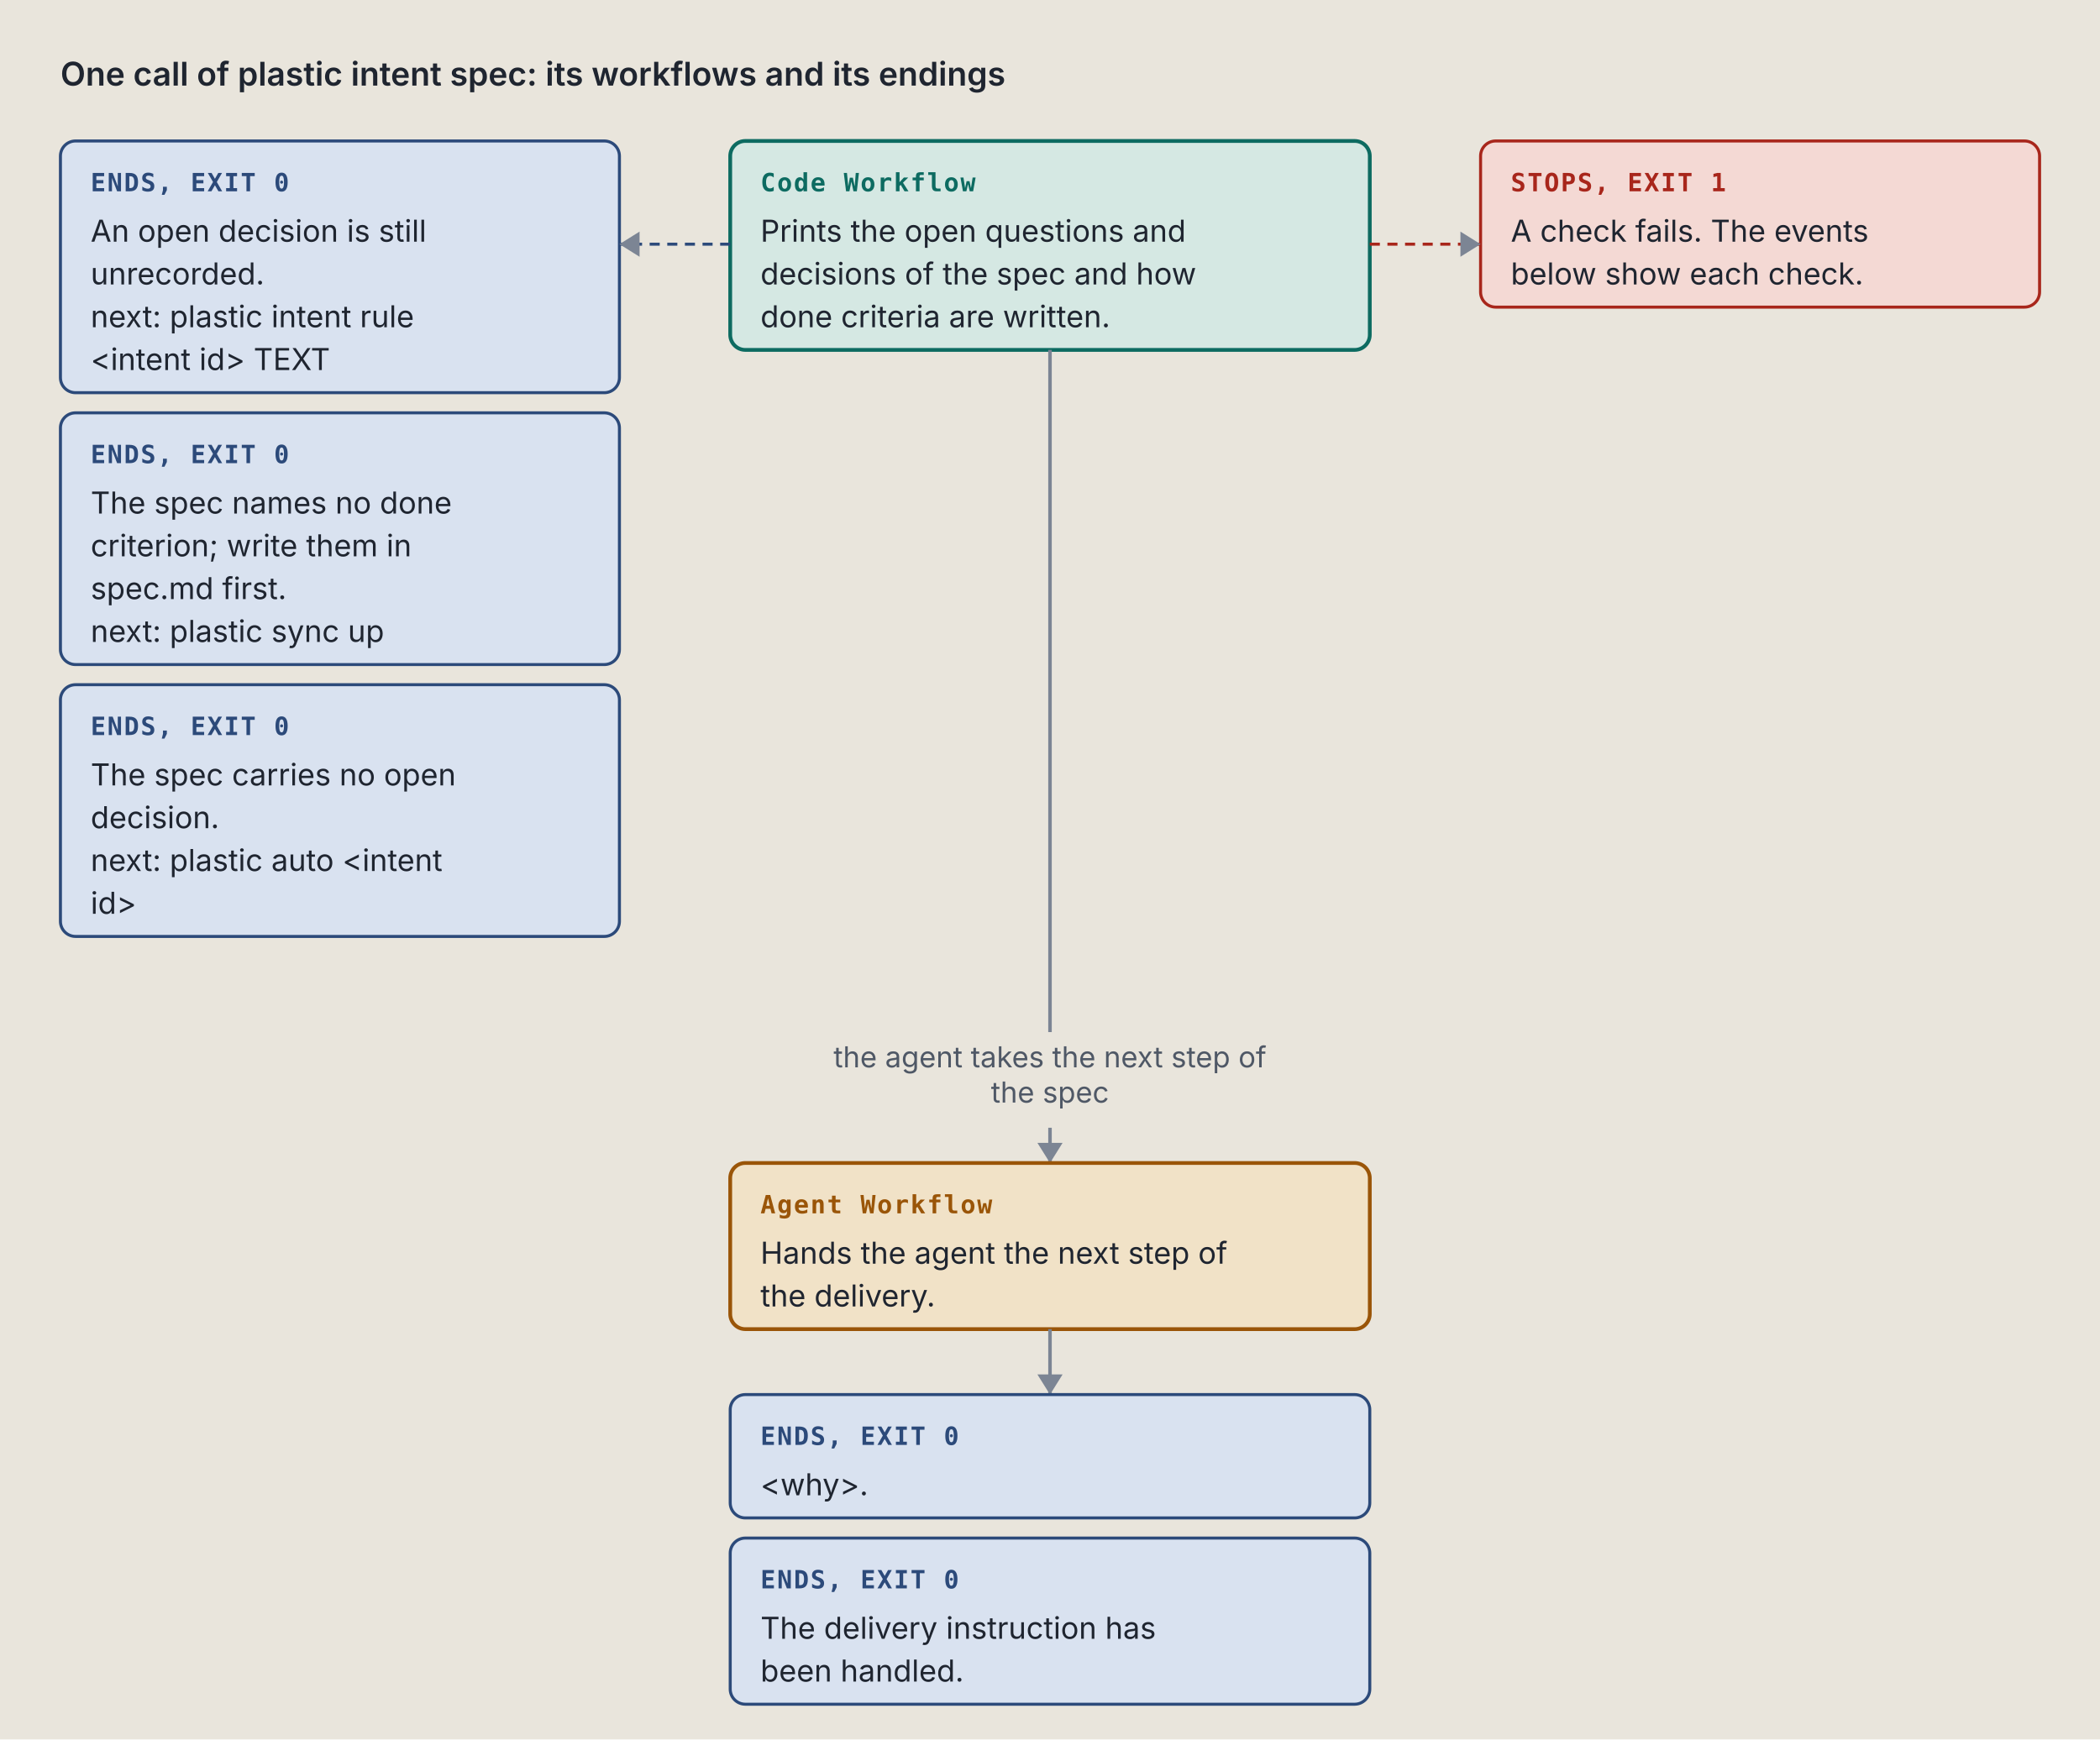
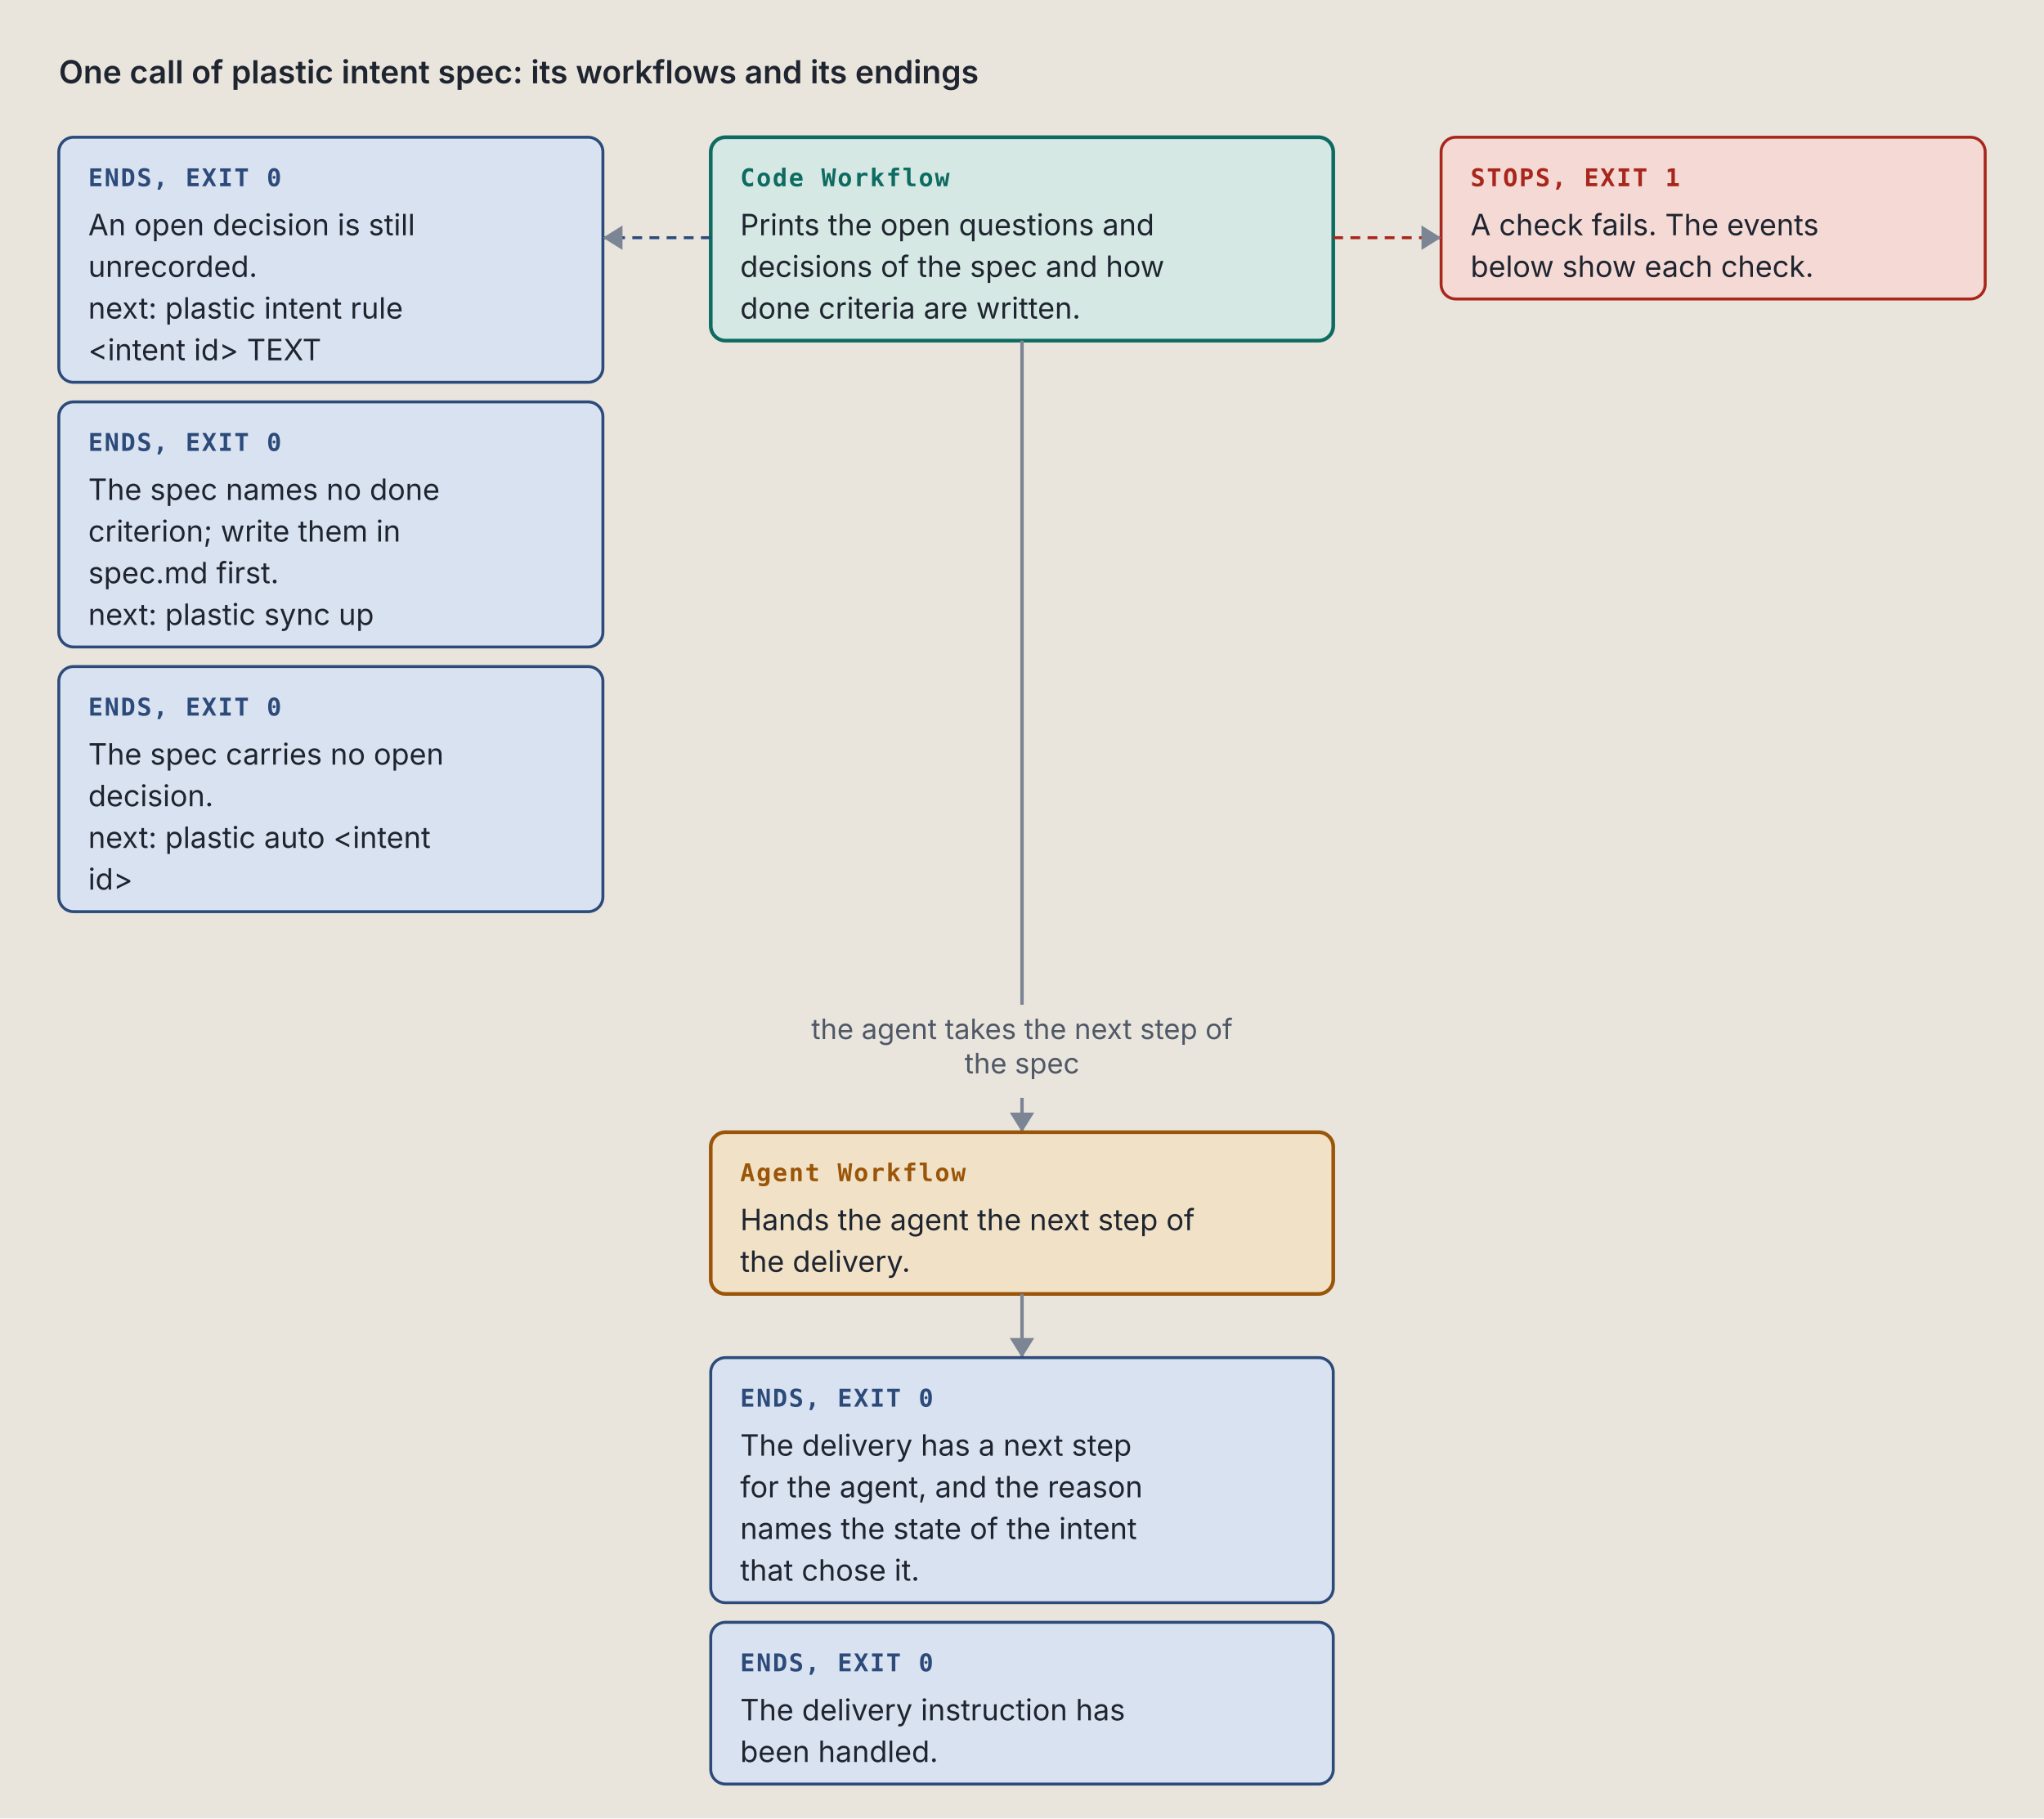
- <svg xmlns="http://www.w3.org/2000/svg" viewBox="0 0 834 691" width="834" height="691" role="img" xml:space="preserve">
+ <svg xmlns="http://www.w3.org/2000/svg" viewBox="0 0 834 742" width="834" height="742" role="img" xml:space="preserve">
  <style>.ground { fill: #e9e5dc; }
.card { fill: #f4f1ea; stroke: #7c8594; stroke-width: 1; }
.lane-code { fill: #d5e8e3; stroke: #0d6b61; stroke-width: 1.5; }
.lane-agent { fill: #f1e2c7; stroke: #9a5508; stroke-width: 1.5; }
.stop-refusal { fill: #e4dcf5; stroke: #5b35b0; stroke-width: 1.2; }
.stop-failure { fill: #f4d9d4; stroke: #a8261b; stroke-width: 1.2; }
.end { fill: #d9e2f0; stroke: #2c4a7a; stroke-width: 1.2; }
.stop-end { fill: #d9e2f0; stroke: #2c4a7a; stroke-width: 1.2; }
.stop-handoff { fill: #f1e2c7; stroke: #9a5508; stroke-width: 1.2; stroke-dasharray: 5 3; }
.wire-handoff { fill: none; stroke: #9a5508; stroke-width: 1.2; stroke-dasharray: 4 3; }
.wire-end { fill: none; stroke: #2c4a7a; stroke-width: 1.2; stroke-dasharray: 4 3; }
.tag-handoff { fill: #9a5508; }
.k { fill: #4f5866; font: 11.5px "IBM Plex Sans", system-ui, -apple-system, "Segoe UI", sans-serif; }
.way { fill: #1f2530; font: italic 12.5px "IBM Plex Sans", system-ui, -apple-system, "Segoe UI", sans-serif; }
.wire { fill: none; stroke: #7c8594; stroke-width: 1.4; }
.wire-read { fill: none; stroke: #7c8594; stroke-width: 1.4; stroke-dasharray: 5 3; }
.wire-refusal { fill: none; stroke: #5b35b0; stroke-width: 1.2; stroke-dasharray: 4 3; }
.wire-failure { fill: none; stroke: #a8261b; stroke-width: 1.2; stroke-dasharray: 4 3; }
.head { fill: #7c8594; }
.t { fill: #1f2530; font: 12px "IBM Plex Sans", system-ui, -apple-system, "Segoe UI", sans-serif; }
.tb { fill: #1f2530; font: 600 13px "IBM Plex Sans", system-ui, -apple-system, "Segoe UI", sans-serif; }
.tm { fill: #1f2530; font: 11.5px "IBM Plex Mono", ui-monospace, Menlo, Consolas, monospace; }
.tag { font: 600 10px "IBM Plex Mono", ui-monospace, Menlo, Consolas, monospace; letter-spacing: .06em; }
.tag-code { fill: #0d6b61; } .tag-agent { fill: #9a5508; } .tag-refusal { fill: #5b35b0; }
.tag-failure { fill: #a8261b; } .tag-end { fill: #2c4a7a; } .tag-muted { fill: #4f5866; }
.tm.tag-muted { font-size: 10.5px; }
.db { fill: #d9e2f0; stroke: #2c4a7a; stroke-width: 1.2; }
.codebox { fill: #f4f1ea; stroke: #7c8594; stroke-width: 1; }
.cx { fill: #1f2530; font: 12px "IBM Plex Mono", ui-monospace, Menlo, Consolas, monospace; white-space: pre; }
.cx-n { fill: #4f5866; font: 11px "IBM Plex Mono", ui-monospace, Menlo, Consolas, monospace; }
.cx-k { fill: #5b35b0; } .cx-s { fill: #9a5508; } .cx-y { fill: #0d6b61; }
.cx-w { fill: #2c4a7a; font-weight: 600; } .cx-t { fill: #a8261b; } .cx-c { fill: #4f5866; font-style: italic; }
.badge { fill: #2c4a7a; } .badge-t { fill: #e9e5dc; font: 600 11px "IBM Plex Mono", ui-monospace, Menlo, Consolas, monospace; }
.bracket { fill: none; stroke: #2c4a7a; stroke-width: 1.4; }
.term { fill: #16191e; stroke: #7c8594; stroke-width: 1; }
.term-t { fill: #e6e2d8; font: 12px "IBM Plex Mono", ui-monospace, Menlo, Consolas, monospace; }
.term-p { fill: #8fd18f; font: 12px "IBM Plex Mono", ui-monospace, Menlo, Consolas, monospace; }
.term-m { fill: #a3abb6; font: 12px "IBM Plex Mono", ui-monospace, Menlo, Consolas, monospace; }
.big { font: 700 36px "IBM Plex Mono", ui-monospace, Menlo, Consolas, monospace; }

@media (prefers-color-scheme: dark) {
.ground { fill: #171a1f; }
.card { fill: #20242b; stroke: #8a93a2; stroke-width: 1; }
.lane-code { fill: #173a36; stroke: #5cc4b4; stroke-width: 1.5; }
.lane-agent { fill: #3d2e17; stroke: #e5a95a; stroke-width: 1.5; }
.stop-refusal { fill: #2d2445; stroke: #b59cf2; stroke-width: 1.2; }
.stop-failure { fill: #45211e; stroke: #f2958a; stroke-width: 1.2; }
.end { fill: #1f2c42; stroke: #97b6e8; stroke-width: 1.2; }
.stop-end { fill: #1f2c42; stroke: #97b6e8; stroke-width: 1.2; }
.stop-handoff { fill: #3d2e17; stroke: #e5a95a; stroke-width: 1.2; stroke-dasharray: 5 3; }
.wire-handoff { fill: none; stroke: #e5a95a; stroke-width: 1.2; stroke-dasharray: 4 3; }
.wire-end { fill: none; stroke: #97b6e8; stroke-width: 1.2; stroke-dasharray: 4 3; }
.tag-handoff { fill: #e5a95a; }
.k { fill: #b3b9c3; font: 11.5px "IBM Plex Sans", system-ui, -apple-system, "Segoe UI", sans-serif; }
.way { fill: #e8e4da; font: italic 12.5px "IBM Plex Sans", system-ui, -apple-system, "Segoe UI", sans-serif; }
.wire { fill: none; stroke: #8a93a2; stroke-width: 1.4; }
.wire-read { fill: none; stroke: #8a93a2; stroke-width: 1.4; stroke-dasharray: 5 3; }
.wire-refusal { fill: none; stroke: #b59cf2; stroke-width: 1.2; stroke-dasharray: 4 3; }
.wire-failure { fill: none; stroke: #f2958a; stroke-width: 1.2; stroke-dasharray: 4 3; }
.head { fill: #8a93a2; }
.t { fill: #e8e4da; font: 12px "IBM Plex Sans", system-ui, -apple-system, "Segoe UI", sans-serif; }
.tb { fill: #e8e4da; font: 600 13px "IBM Plex Sans", system-ui, -apple-system, "Segoe UI", sans-serif; }
.tm { fill: #e8e4da; font: 11.5px "IBM Plex Mono", ui-monospace, Menlo, Consolas, monospace; }
.tag { font: 600 10px "IBM Plex Mono", ui-monospace, Menlo, Consolas, monospace; letter-spacing: .06em; }
.tag-code { fill: #5cc4b4; } .tag-agent { fill: #e5a95a; } .tag-refusal { fill: #b59cf2; }
.tag-failure { fill: #f2958a; } .tag-end { fill: #97b6e8; } .tag-muted { fill: #b3b9c3; }
.tm.tag-muted { font-size: 10.5px; }
.db { fill: #1f2c42; stroke: #97b6e8; stroke-width: 1.2; }
.codebox { fill: #20242b; stroke: #8a93a2; stroke-width: 1; }
.cx { fill: #e8e4da; font: 12px "IBM Plex Mono", ui-monospace, Menlo, Consolas, monospace; white-space: pre; }
.cx-n { fill: #b3b9c3; font: 11px "IBM Plex Mono", ui-monospace, Menlo, Consolas, monospace; }
.cx-k { fill: #b59cf2; } .cx-s { fill: #e5a95a; } .cx-y { fill: #5cc4b4; }
.cx-w { fill: #97b6e8; font-weight: 600; } .cx-t { fill: #f2958a; } .cx-c { fill: #b3b9c3; font-style: italic; }
.badge { fill: #97b6e8; } .badge-t { fill: #171a1f; font: 600 11px "IBM Plex Mono", ui-monospace, Menlo, Consolas, monospace; }
.bracket { fill: none; stroke: #97b6e8; stroke-width: 1.4; }
.term { fill: #16191e; stroke: #8a93a2; stroke-width: 1; }
.term-t { fill: #e6e2d8; font: 12px "IBM Plex Mono", ui-monospace, Menlo, Consolas, monospace; }
.term-p { fill: #8fd18f; font: 12px "IBM Plex Mono", ui-monospace, Menlo, Consolas, monospace; }
.term-m { fill: #a3abb6; font: 12px "IBM Plex Mono", ui-monospace, Menlo, Consolas, monospace; }
.big { font: 700 36px "IBM Plex Mono", ui-monospace, Menlo, Consolas, monospace; }
}</style>
  <rect width="100%" height="100%" class="ground" />
  <text x="24" y="34" class="tb" text-anchor="start">One call of plastic intent spec: its workflows and its endings</text>
  <rect x="290" y="56" width="254" height="83" rx="6" class="lane-code" />
  <text x="302" y="76" class="tag tag-code" text-anchor="start">Code Workflow</text>
  <text x="302" y="96" class="t" text-anchor="start">Prints the open questions and</text>
  <text x="302" y="113" class="t" text-anchor="start">decisions of the spec and how</text>
  <text x="302" y="130" class="t" text-anchor="start">done criteria are written.</text>
  <rect x="24" y="56" width="222" height="100" rx="6" class="stop-end" />
  <text x="36" y="76" class="tag tag-end" text-anchor="start">ENDS, EXIT 0</text>
  <text x="36" y="96" class="t" text-anchor="start">An open decision is still</text>
  <text x="36" y="113" class="t" text-anchor="start">unrecorded.</text>
  <text x="36" y="130" class="t" text-anchor="start">next: plastic intent rule</text>
  <text x="36" y="147" class="t" text-anchor="start">&lt;intent id&gt; TEXT</text>
  <rect x="24" y="164" width="222" height="100" rx="6" class="stop-end" />
  <text x="36" y="184" class="tag tag-end" text-anchor="start">ENDS, EXIT 0</text>
  <text x="36" y="204" class="t" text-anchor="start">The spec names no done</text>
  <text x="36" y="221" class="t" text-anchor="start">criterion; write them in</text>
  <text x="36" y="238" class="t" text-anchor="start">spec.md first.</text>
  <text x="36" y="255" class="t" text-anchor="start">next: plastic sync up</text>
  <rect x="24" y="272" width="222" height="100" rx="6" class="stop-end" />
  <text x="36" y="292" class="tag tag-end" text-anchor="start">ENDS, EXIT 0</text>
  <text x="36" y="312" class="t" text-anchor="start">The spec carries no open</text>
  <text x="36" y="329" class="t" text-anchor="start">decision.</text>
  <text x="36" y="346" class="t" text-anchor="start">next: plastic auto &lt;intent</text>
  <text x="36" y="363" class="t" text-anchor="start">id&gt;</text>
  <path d="M 290 97 L 246 97" class="wire-end" />
  <path d="M 254 92 L 246 97 L 254 102 Z" class="head" />
  <rect x="588" y="56" width="222" height="66" rx="6" class="stop-failure" />
  <text x="600" y="76" class="tag tag-failure" text-anchor="start">STOPS, EXIT 1</text>
  <text x="600" y="96" class="t" text-anchor="start">A check fails. The events</text>
  <text x="600" y="113" class="t" text-anchor="start">below show each check.</text>
  <path d="M 544 97 L 588 97" class="wire-failure" />
  <path d="M 580 92 L 588 97 L 580 102 Z" class="head" />
  <path d="M 417 139 L 417 402 L 417 402 L 417 410" class="wire" />
  <text x="417" y="424" class="k" text-anchor="middle">the agent takes the next step of</text>
  <text x="417" y="438" class="k" text-anchor="middle">the spec</text>
  <path d="M 417 448 L 417 462" class="wire" />
  <path d="M 412 454 L 417 462 L 422 454 Z" class="head" />
  <rect x="290" y="462" width="254" height="66" rx="6" class="lane-agent" />
  <text x="302" y="482" class="tag tag-agent" text-anchor="start">Agent Workflow</text>
  <text x="302" y="502" class="t" text-anchor="start">Hands the agent the next step of</text>
  <text x="302" y="519" class="t" text-anchor="start">the delivery.</text>
  <path d="M 417 528 L 417 554" class="wire" />
  <path d="M 412 546 L 417 554 L 422 546 Z" class="head" />
-   <rect x="290" y="554" width="254" height="49" rx="6" class="stop-end" />
+   <rect x="290" y="554" width="254" height="100" rx="6" class="stop-end" />
  <text x="302" y="574" class="tag tag-end" text-anchor="start">ENDS, EXIT 0</text>
-   <text x="302" y="594" class="t" text-anchor="start">&lt;why&gt;.</text>
-   <rect x="290" y="611" width="254" height="66" rx="6" class="stop-end" />
-   <text x="302" y="631" class="tag tag-end" text-anchor="start">ENDS, EXIT 0</text>
-   <text x="302" y="651" class="t" text-anchor="start">The delivery instruction has</text>
-   <text x="302" y="668" class="t" text-anchor="start">been handled.</text>
+   <text x="302" y="594" class="t" text-anchor="start">The delivery has a next step</text>
+   <text x="302" y="611" class="t" text-anchor="start">for the agent, and the reason</text>
+   <text x="302" y="628" class="t" text-anchor="start">names the state of the intent</text>
+   <text x="302" y="645" class="t" text-anchor="start">that chose it.</text>
+   <rect x="290" y="662" width="254" height="66" rx="6" class="stop-end" />
+   <text x="302" y="682" class="tag tag-end" text-anchor="start">ENDS, EXIT 0</text>
+   <text x="302" y="702" class="t" text-anchor="start">The delivery instruction has</text>
+   <text x="302" y="719" class="t" text-anchor="start">been handled.</text>
</svg>
